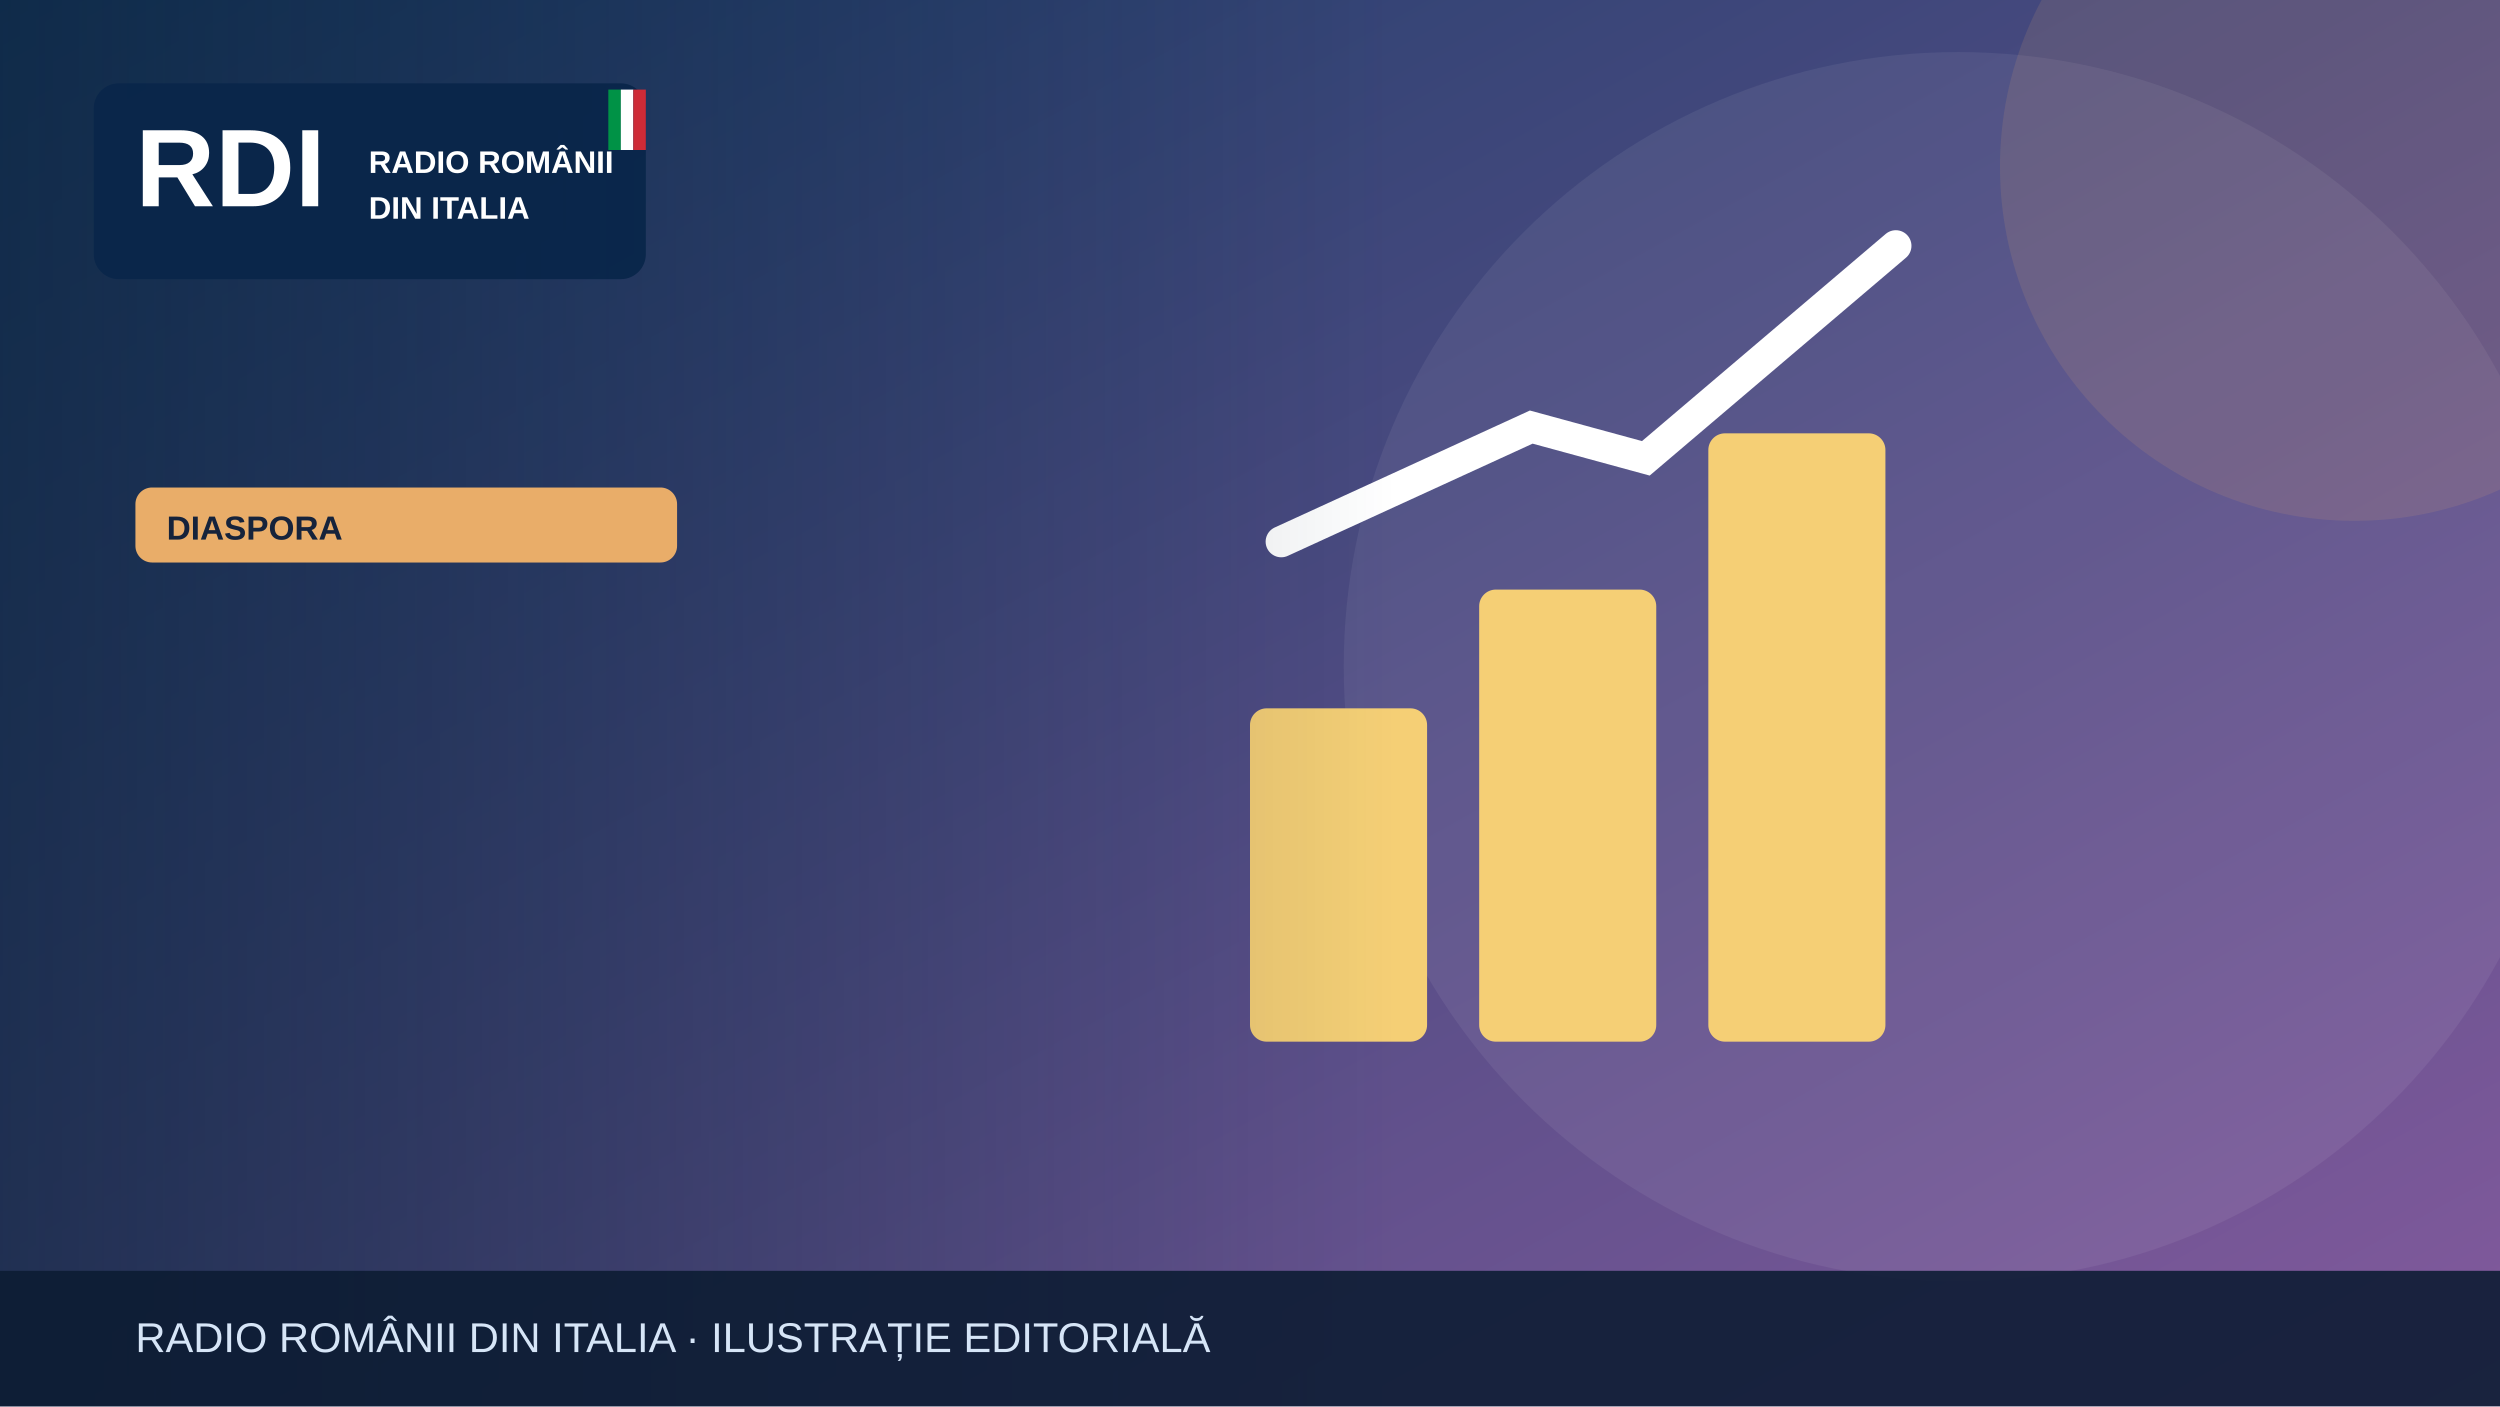
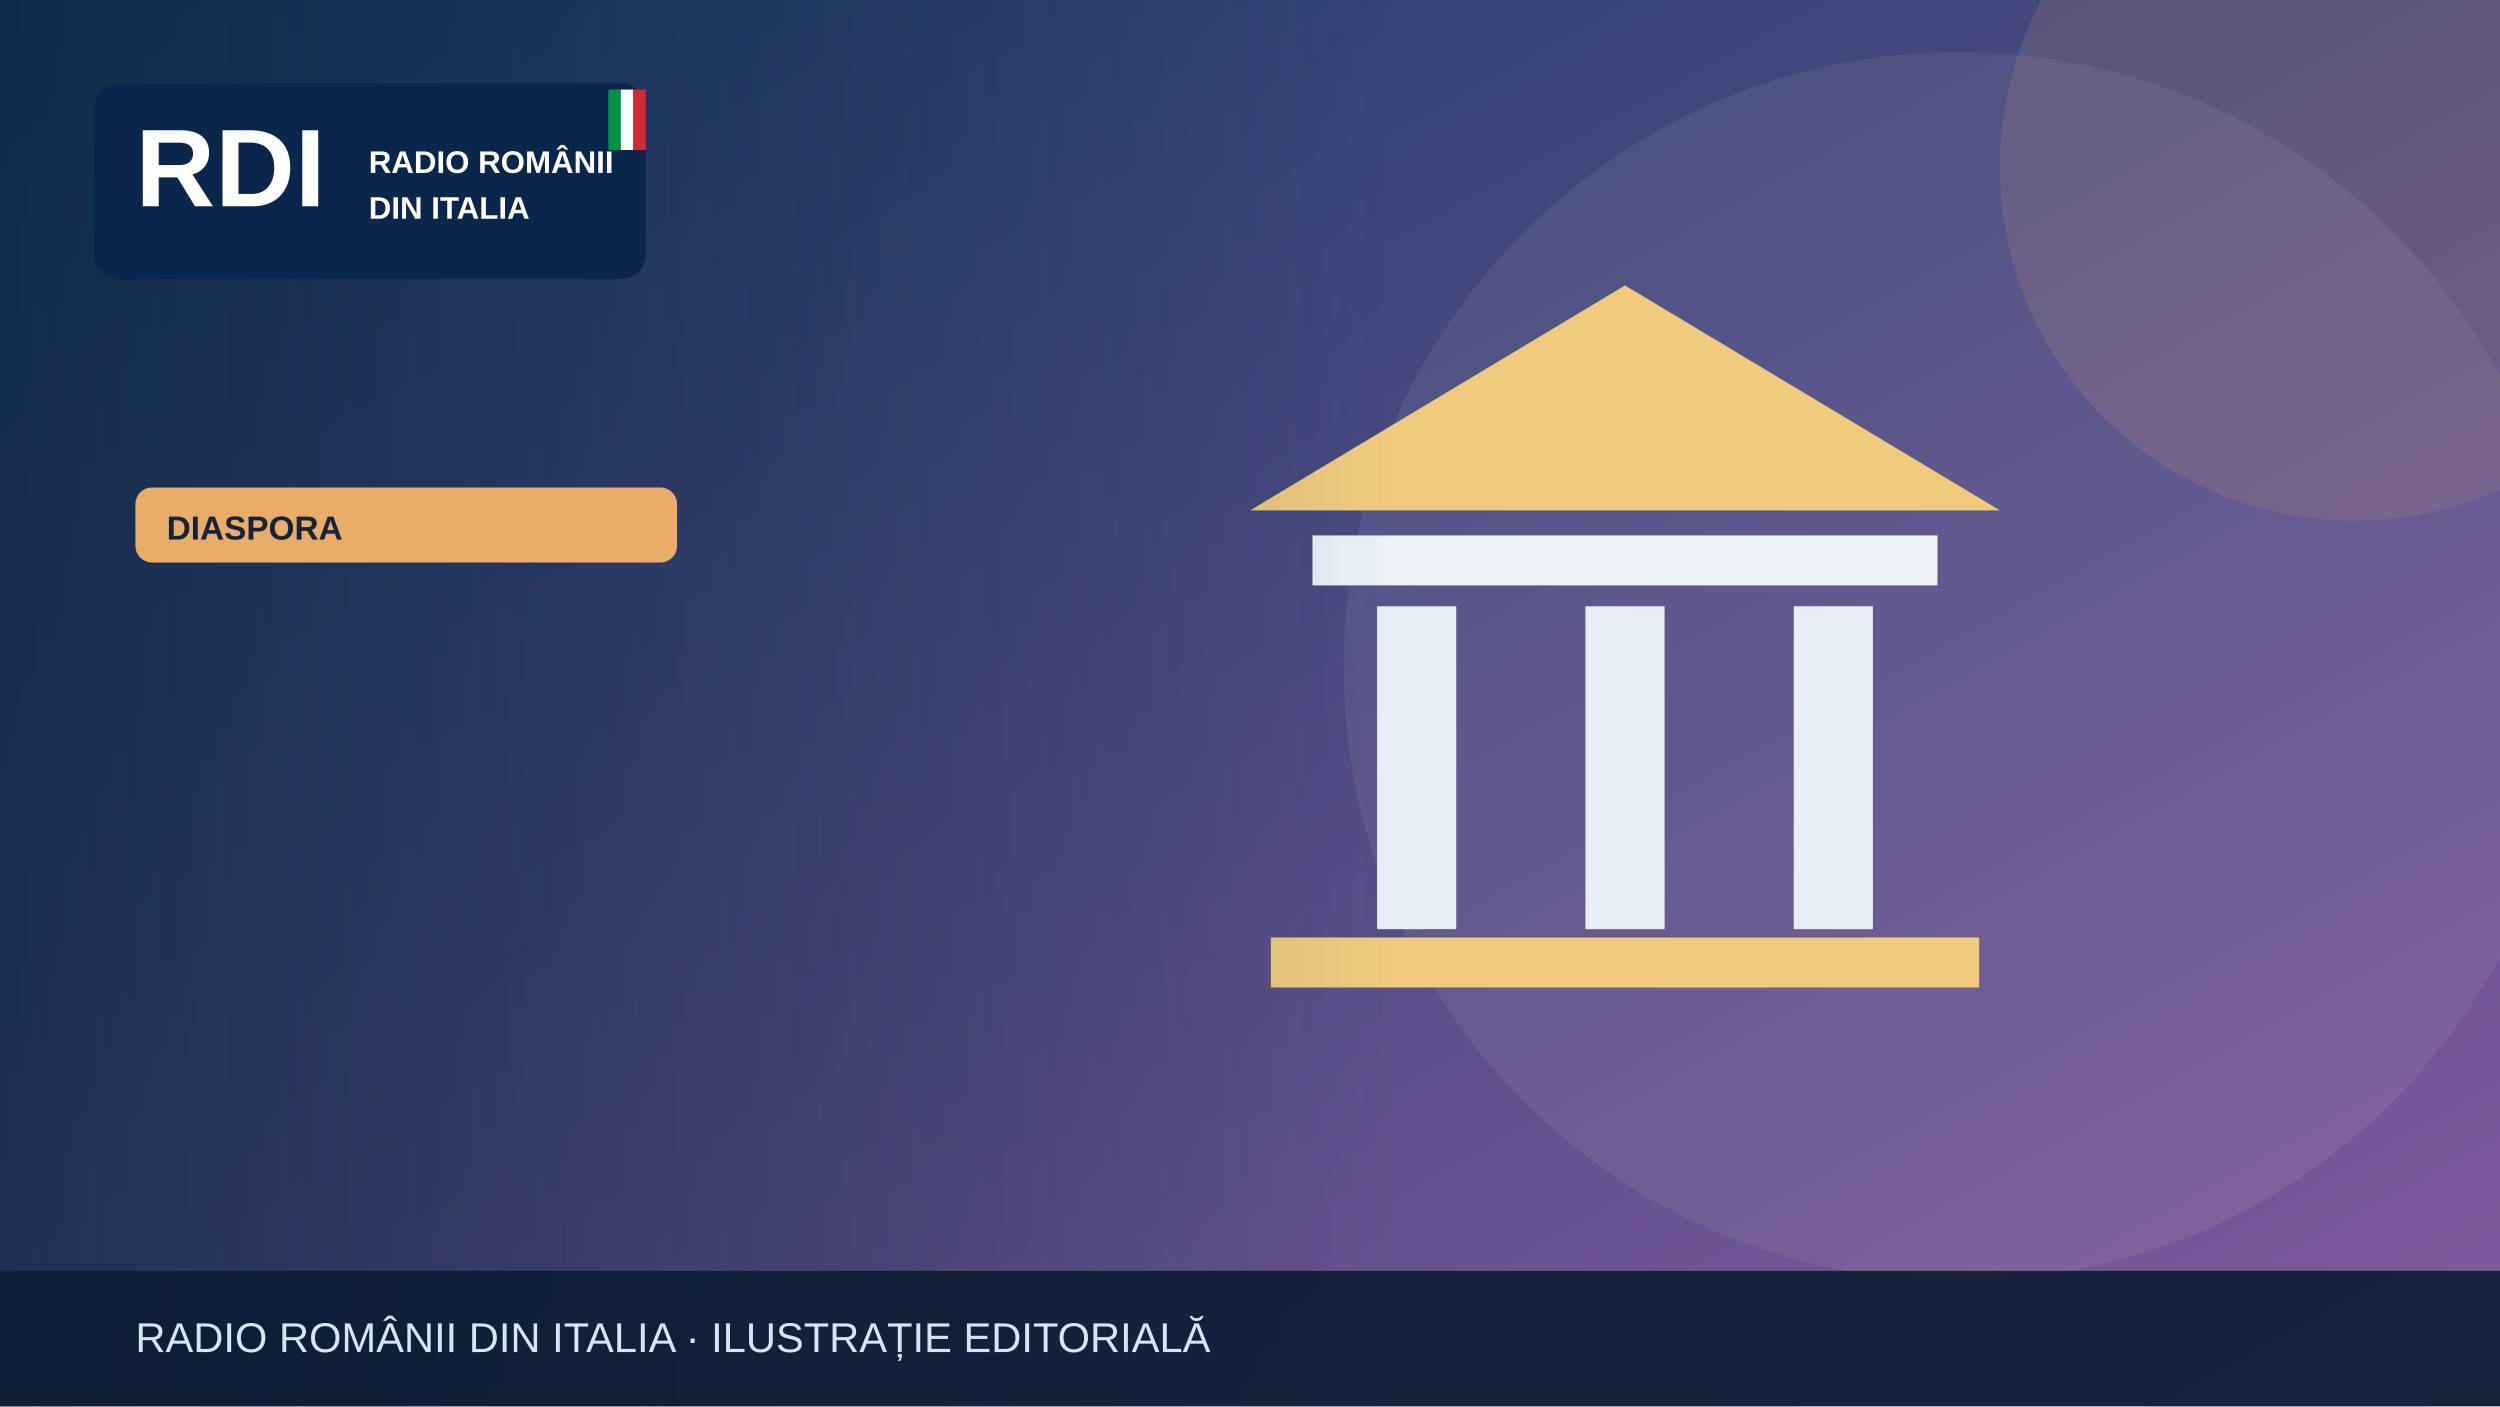
<svg xmlns="http://www.w3.org/2000/svg" width="1200" height="675" viewBox="0 0 1200 675" role="img" aria-label="Illustrazione editoriale RDI">
  <defs>
    <linearGradient id="bg" x2="1" y2="1">
      <stop stop-color="#183c67" />
      <stop offset="1" stop-color="#835a9d" />
    </linearGradient>
    <linearGradient id="shade">
      <stop stop-color="#0b223a" stop-opacity=".65" />
      <stop offset="1" stop-color="#0b223a" stop-opacity="0" />
    </linearGradient>
  </defs>
  <rect width="1200" height="675" fill="url(#bg)" />
  <circle cx="940" cy="320" r="295" fill="#fff" opacity=".065" />
  <circle cx="1130" cy="80" r="170" fill="#e9ad69" opacity=".13" />
  <g>
-     <g fill="#f5cf75">
-       <rect x="600" y="340" width="85" height="160" rx="8" />
-       <rect x="710" y="283" width="85" height="217" rx="8" />
-       <rect x="820" y="208" width="85" height="292" rx="8" />
+     <path d="M600 245 780 137 960 245Z" fill="#f0cb7e" />
+     <rect x="630" y="257" width="300" height="24" fill="#edf2f9" />
+     <g stroke="#e9eff9" stroke-width="38">
+       <path d="M680 291v155m100-155v155m100-155v155" />
    </g>
-     <path d="M615 260 735 205 790 220 910 118" fill="none" stroke="#fff" stroke-width="15" stroke-linecap="round" />
+     <rect x="610" y="450" width="340" height="24" fill="#f0cb7e" />
  </g>
  <rect x="0" y="0" width="670" height="675" fill="url(#shade)" />
  <rect x="45" y="40" width="265" height="94" rx="12" fill="#09264a" opacity=".97" />
  <text x="65" y="99" font-family="Arial,sans-serif" font-size="53" font-weight="900" fill="white">RDI</text>
  <text x="177" y="83" font-family="Arial,sans-serif" font-size="15" font-weight="800" fill="white">RADIO ROMÂNII</text>
  <text x="177" y="105" font-family="Arial,sans-serif" font-size="15" font-weight="800" fill="white">DIN ITALIA</text>
  <rect x="292" y="43" width="6" height="29" fill="#009246" />
  <rect x="298" y="43" width="6" height="29" fill="#fff" />
  <rect x="304" y="43" width="6" height="29" fill="#ce2b37" />
  <rect x="65" y="234" width="260" height="36" rx="8" fill="#e9ad69" />
  <text x="80" y="259" font-family="Arial,sans-serif" font-size="16" font-weight="800" fill="#16233b">DIASPORA</text>
  <rect y="610" width="1200" height="65" fill="#0b1b32" opacity=".88" />
  <text x="65" y="649" font-family="Arial,sans-serif" font-size="20" fill="#d6e5f7">RADIO ROMÂNII DIN ITALIA · ILUSTRAȚIE EDITORIALĂ</text>
</svg>
